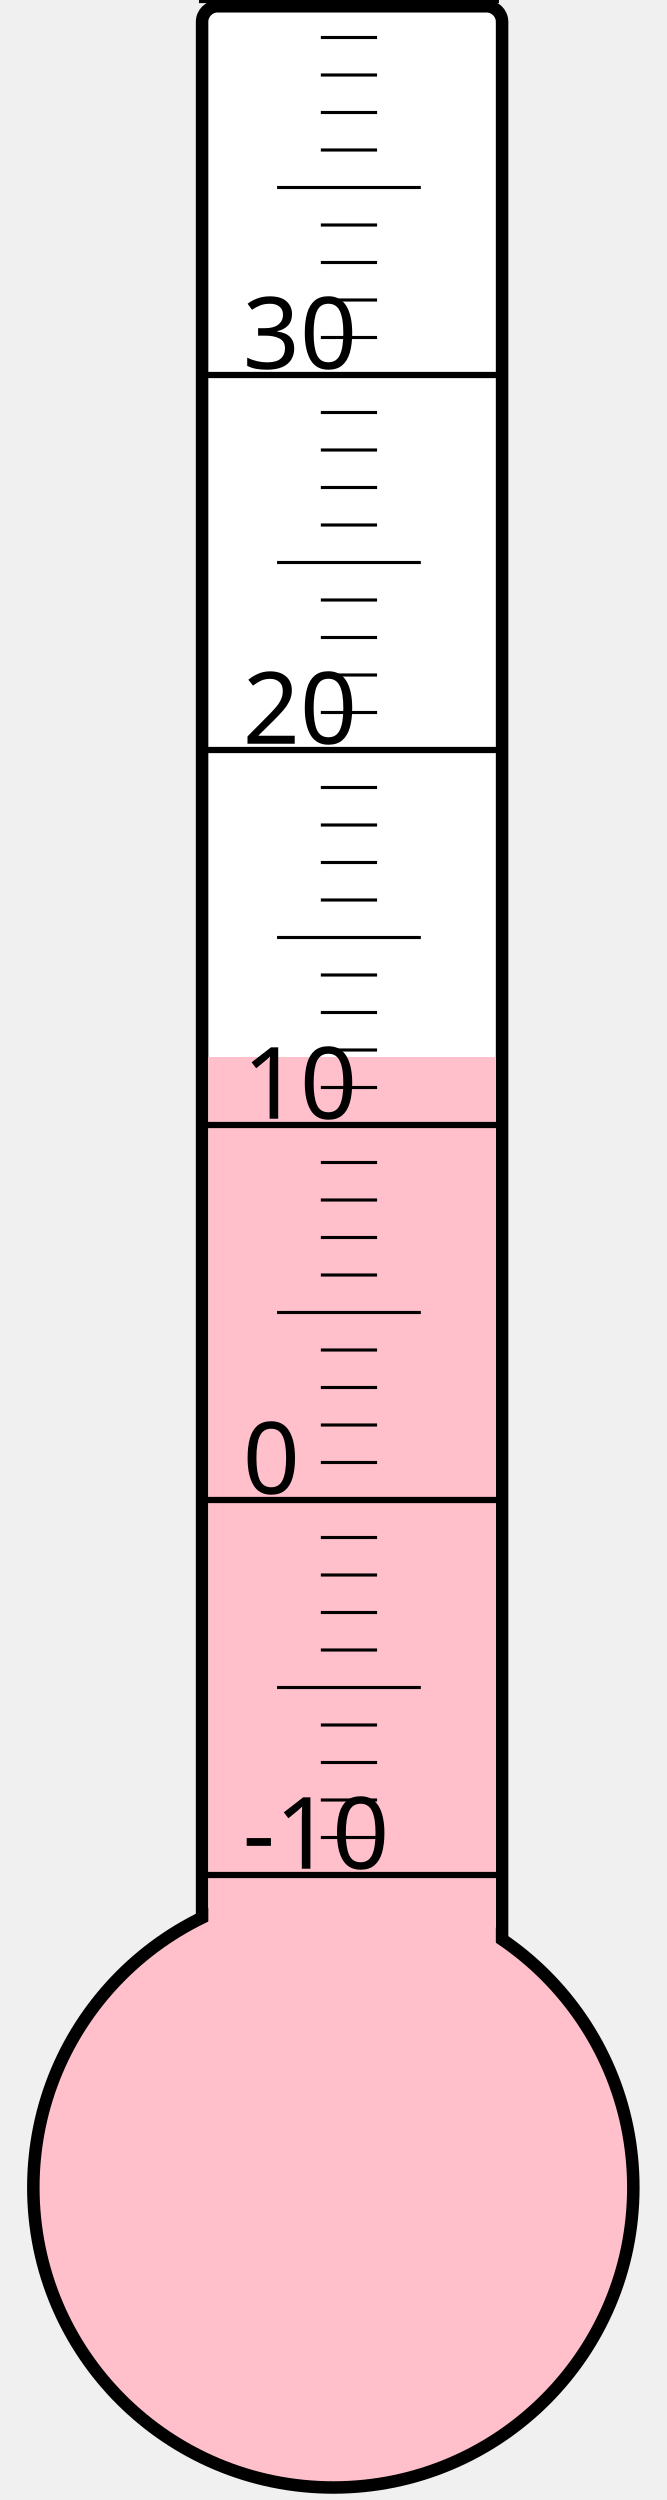
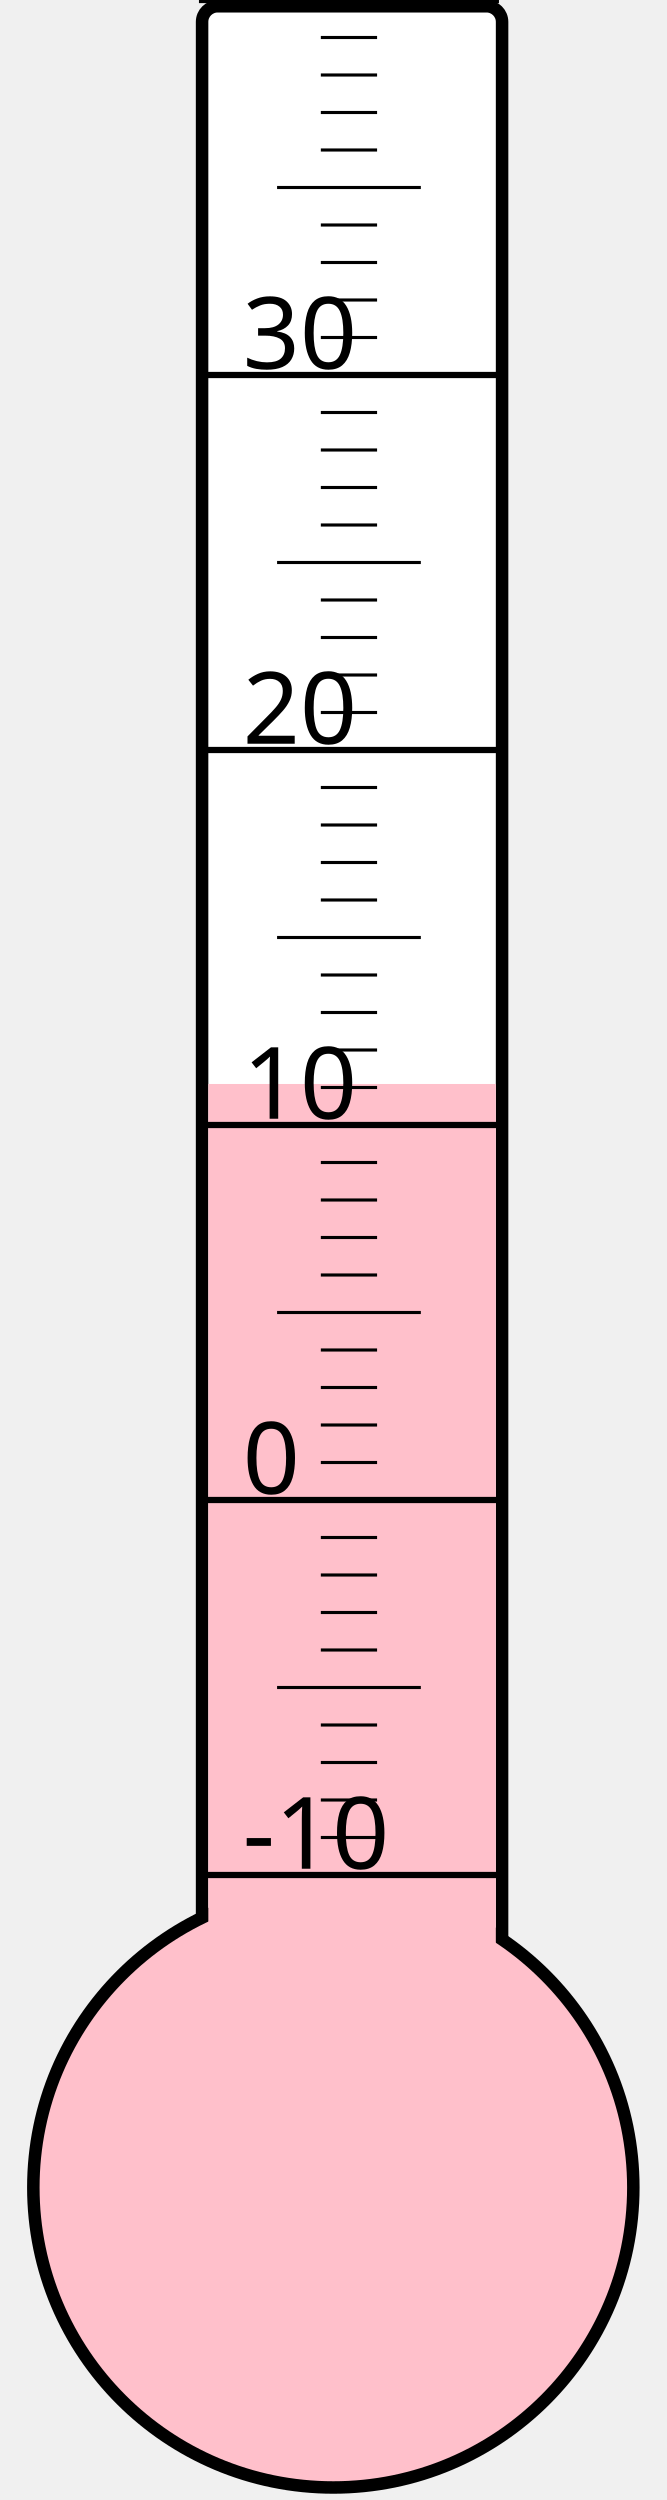
<svg xmlns="http://www.w3.org/2000/svg" width="40px" height="150px" viewBox="0 0 200 800">
  <rect width="200" height="800" x="0" y="0" style="fill: #ffffeb; fill-opacity: 0;" />
  <rect width="96" height="680" x="58" y="2" rx="5" ry="5" style="fill: white; fill-opacity: 1; stroke: black; stroke-width: 4;" />
  <circle cx="100" cy="700" r="96" style="fill: pink; stroke: black; stroke-width: 4;" />
-   <rect width="92" height="361.75" x="60" y="338.25" style="fill: pink; fill-opacity: 1; stroke-width: 0;" />
+   <rect width="92" height="353.125" x="60" y="346.875" style="fill: pink; fill-opacity: 1; stroke-width: 0;" />
  <text x="71" y="598" style="font-family: sans-serif; font-size: 24pt;">-10</text>
  <text x="71" y="478" style="font-family: sans-serif; font-size: 24pt;">0</text>
  <text x="71" y="358" style="font-family: sans-serif; font-size: 24pt;">10</text>
  <text x="71" y="238" style="font-family: sans-serif; font-size: 24pt;">20</text>
  <text x="71" y="118" style="font-family: sans-serif; font-size: 24pt;">30</text>
  <g style="stroke: black;">
    <line x1="57" y1="600" x2="153" y2="600" style="stroke-width: 2;" />
    <line x1="96" y1="588" x2="114" y2="588" style="stroke-width: 1;" />
    <line x1="96" y1="576" x2="114" y2="576" style="stroke-width: 1;" />
    <line x1="96" y1="564" x2="114" y2="564" style="stroke-width: 1;" />
    <line x1="96" y1="552" x2="114" y2="552" style="stroke-width: 1;" />
    <line x1="82" y1="540" x2="128" y2="540" style="stroke-width: 1;" />
    <line x1="96" y1="528" x2="114" y2="528" style="stroke-width: 1;" />
    <line x1="96" y1="516" x2="114" y2="516" style="stroke-width: 1;" />
    <line x1="96" y1="504" x2="114" y2="504" style="stroke-width: 1;" />
    <line x1="96" y1="492" x2="114" y2="492" style="stroke-width: 1;" />
    <line x1="57" y1="480" x2="153" y2="480" style="stroke-width: 2;" />
    <line x1="96" y1="468" x2="114" y2="468" style="stroke-width: 1;" />
    <line x1="96" y1="456" x2="114" y2="456" style="stroke-width: 1;" />
    <line x1="96" y1="444" x2="114" y2="444" style="stroke-width: 1;" />
    <line x1="96" y1="432" x2="114" y2="432" style="stroke-width: 1;" />
    <line x1="82" y1="420" x2="128" y2="420" style="stroke-width: 1;" />
    <line x1="96" y1="408" x2="114" y2="408" style="stroke-width: 1;" />
    <line x1="96" y1="396" x2="114" y2="396" style="stroke-width: 1;" />
    <line x1="96" y1="384" x2="114" y2="384" style="stroke-width: 1;" />
    <line x1="96" y1="372" x2="114" y2="372" style="stroke-width: 1;" />
    <line x1="57" y1="360" x2="153" y2="360" style="stroke-width: 2;" />
    <line x1="96" y1="348" x2="114" y2="348" style="stroke-width: 1;" />
    <line x1="96" y1="336" x2="114" y2="336" style="stroke-width: 1;" />
    <line x1="96" y1="324" x2="114" y2="324" style="stroke-width: 1;" />
    <line x1="96" y1="312" x2="114" y2="312" style="stroke-width: 1;" />
    <line x1="82" y1="300" x2="128" y2="300" style="stroke-width: 1;" />
    <line x1="96" y1="288" x2="114" y2="288" style="stroke-width: 1;" />
    <line x1="96" y1="276" x2="114" y2="276" style="stroke-width: 1;" />
    <line x1="96" y1="264" x2="114" y2="264" style="stroke-width: 1;" />
    <line x1="96" y1="252" x2="114" y2="252" style="stroke-width: 1;" />
    <line x1="57" y1="240" x2="153" y2="240" style="stroke-width: 2;" />
    <line x1="96" y1="228" x2="114" y2="228" style="stroke-width: 1;" />
    <line x1="96" y1="216" x2="114" y2="216" style="stroke-width: 1;" />
    <line x1="96" y1="204" x2="114" y2="204" style="stroke-width: 1;" />
    <line x1="96" y1="192" x2="114" y2="192" style="stroke-width: 1;" />
    <line x1="82" y1="180" x2="128" y2="180" style="stroke-width: 1;" />
    <line x1="96" y1="168" x2="114" y2="168" style="stroke-width: 1;" />
    <line x1="96" y1="156" x2="114" y2="156" style="stroke-width: 1;" />
    <line x1="96" y1="144" x2="114" y2="144" style="stroke-width: 1;" />
    <line x1="96" y1="132" x2="114" y2="132" style="stroke-width: 1;" />
    <line x1="57" y1="120" x2="153" y2="120" style="stroke-width: 2;" />
    <line x1="96" y1="108" x2="114" y2="108" style="stroke-width: 1;" />
    <line x1="96" y1="96" x2="114" y2="96" style="stroke-width: 1;" />
    <line x1="96" y1="84" x2="114" y2="84" style="stroke-width: 1;" />
    <line x1="96" y1="72" x2="114" y2="72" style="stroke-width: 1;" />
    <line x1="82" y1="60" x2="128" y2="60" style="stroke-width: 1;" />
    <line x1="96" y1="48" x2="114" y2="48" style="stroke-width: 1;" />
    <line x1="96" y1="36" x2="114" y2="36" style="stroke-width: 1;" />
    <line x1="96" y1="24" x2="114" y2="24" style="stroke-width: 1;" />
    <line x1="96" y1="12" x2="114" y2="12" style="stroke-width: 1;" />
    <line x1="57" y1="0" x2="153" y2="0" style="stroke-width: 2;" />
  </g>
</svg>
